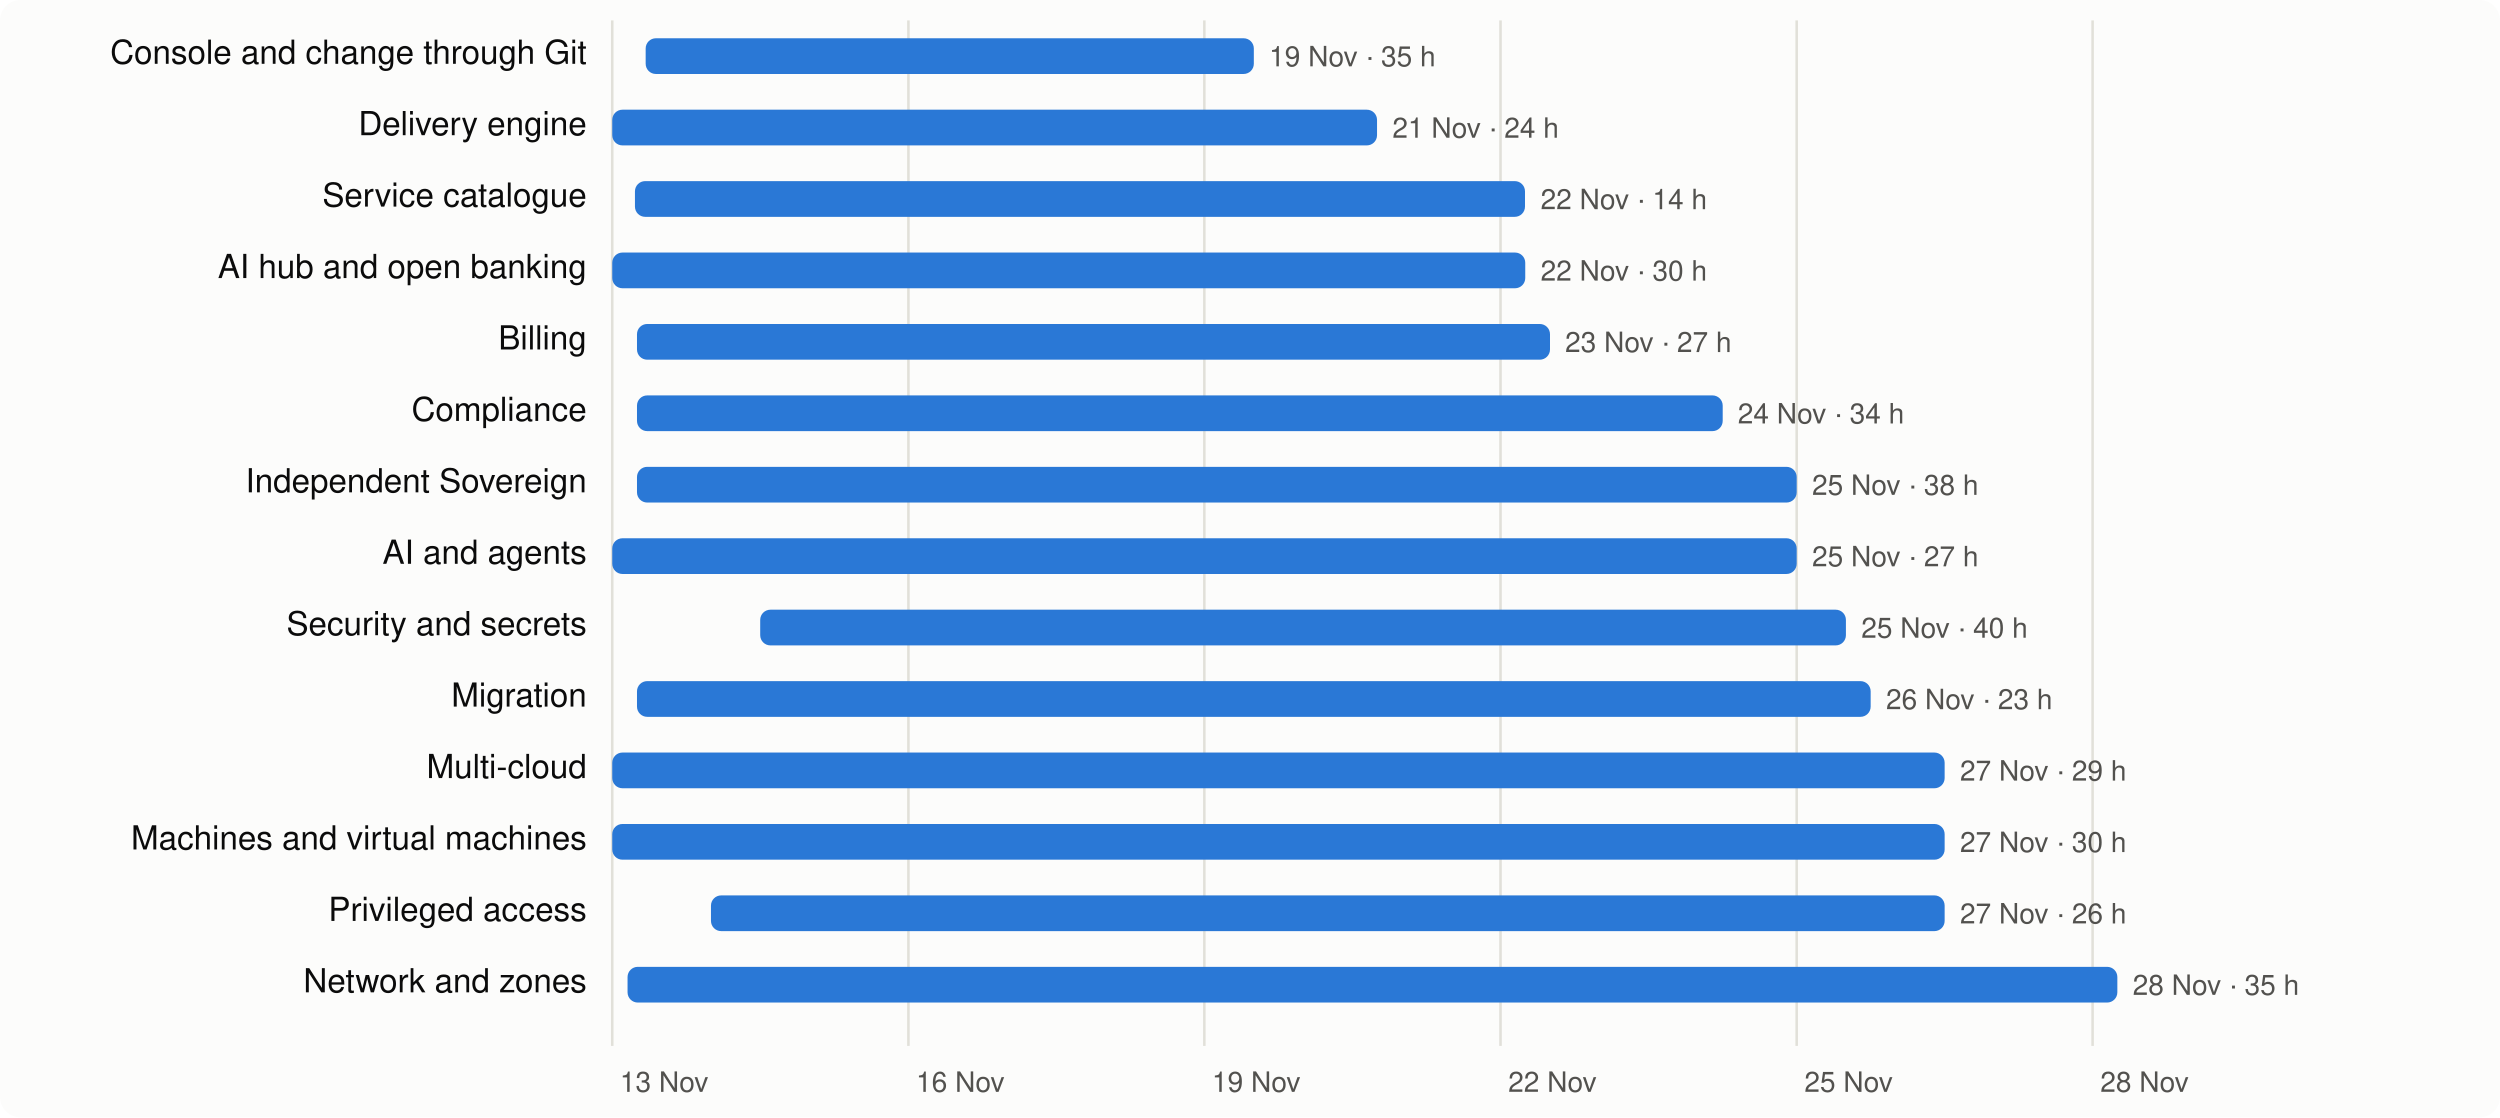
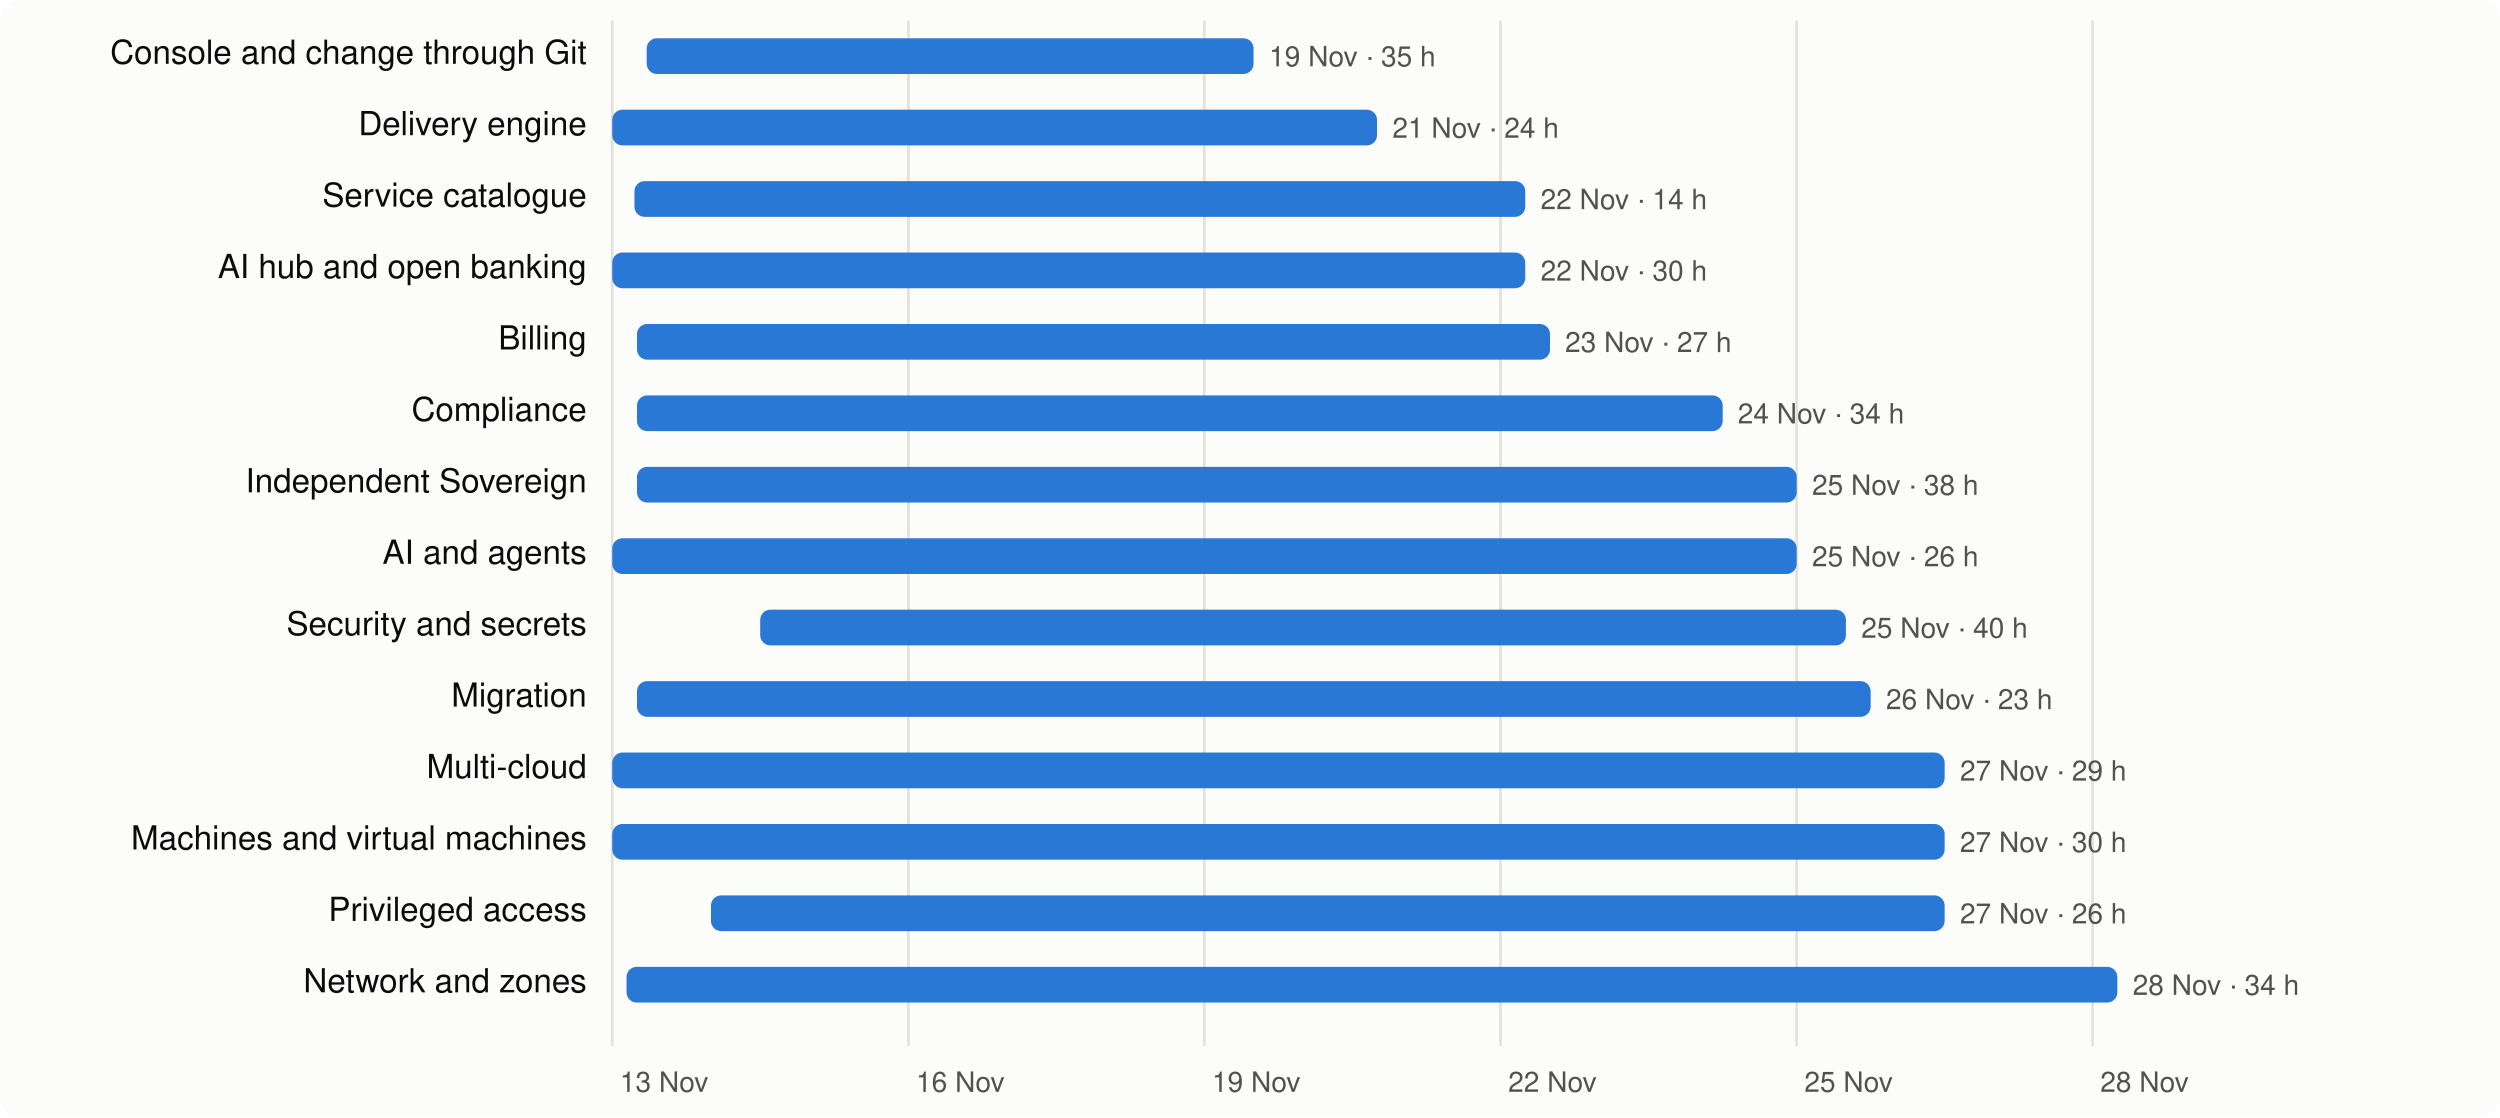
<svg xmlns="http://www.w3.org/2000/svg" viewBox="0 0 980 438" width="980" height="438" font-family="system-ui,-apple-system,Segoe UI,Helvetica,Arial,sans-serif" font-size="13">
  <rect width="980" height="438" rx="8" fill="#fcfcfb" />
  <line x1="240.0" x2="240.0" y1="8" y2="410" stroke="#e1e0d9" />
  <text x="243.0" y="428" fill="#52514e" font-size="11">13 Nov</text>
  <line x1="356.1" x2="356.1" y1="8" y2="410" stroke="#e1e0d9" />
  <text x="359.1" y="428" fill="#52514e" font-size="11">16 Nov</text>
  <line x1="472.1" x2="472.1" y1="8" y2="410" stroke="#e1e0d9" />
  <text x="475.1" y="428" fill="#52514e" font-size="11">19 Nov</text>
  <line x1="588.2" x2="588.2" y1="8" y2="410" stroke="#e1e0d9" />
  <text x="591.2" y="428" fill="#52514e" font-size="11">22 Nov</text>
  <line x1="704.3" x2="704.3" y1="8" y2="410" stroke="#e1e0d9" />
  <text x="707.3" y="428" fill="#52514e" font-size="11">25 Nov</text>
  <line x1="820.3" x2="820.3" y1="8" y2="410" stroke="#e1e0d9" />
  <text x="823.3" y="428" fill="#52514e" font-size="11">28 Nov</text>
  <text x="230" y="25" text-anchor="end" fill="#0b0b0b">Console and change through Git</text>
-   <rect x="253.1" y="15" width="238.4" height="14" rx="4" fill="#2a78d6" />
+   <rect x="253.5" y="15" width="237.9" height="14" rx="4" fill="#2a78d6" />
  <text x="497.5" y="26" fill="#52514e" font-size="11">19 Nov · 35 h</text>
  <text x="230" y="53" text-anchor="end" fill="#0b0b0b">Delivery engine</text>
  <rect x="240.0" y="43" width="299.8" height="14" rx="4" fill="#2a78d6" />
  <text x="545.8" y="54" fill="#52514e" font-size="11">21 Nov · 24 h</text>
  <text x="230" y="81" text-anchor="end" fill="#0b0b0b">Service catalogue</text>
-   <rect x="248.9" y="71" width="348.9" height="14" rx="4" fill="#2a78d6" />
+   <rect x="248.7" y="71" width="349.2" height="14" rx="4" fill="#2a78d6" />
  <text x="603.9" y="82" fill="#52514e" font-size="11">22 Nov · 14 h</text>
  <text x="230" y="109" text-anchor="end" fill="#0b0b0b">AI hub and open banking</text>
  <rect x="240.0" y="99" width="357.9" height="14" rx="4" fill="#2a78d6" />
  <text x="603.9" y="110" fill="#52514e" font-size="11">22 Nov · 30 h</text>
  <text x="230" y="137" text-anchor="end" fill="#0b0b0b">Billing</text>
  <rect x="249.7" y="127" width="357.9" height="14" rx="4" fill="#2a78d6" />
  <text x="613.5" y="138" fill="#52514e" font-size="11">23 Nov · 27 h</text>
  <text x="230" y="165" text-anchor="end" fill="#0b0b0b">Compliance</text>
  <rect x="249.7" y="155" width="425.6" height="14" rx="4" fill="#2a78d6" />
  <text x="681.2" y="166" fill="#52514e" font-size="11">24 Nov · 34 h</text>
  <text x="230" y="193" text-anchor="end" fill="#0b0b0b">Independent Sovereign</text>
  <rect x="249.7" y="183" width="454.6" height="14" rx="4" fill="#2a78d6" />
  <text x="710.3" y="194" fill="#52514e" font-size="11">25 Nov · 38 h</text>
  <text x="230" y="221" text-anchor="end" fill="#0b0b0b">AI and agents</text>
  <rect x="240.0" y="211" width="464.3" height="14" rx="4" fill="#2a78d6" />
-   <text x="710.3" y="222" fill="#52514e" font-size="11">25 Nov · 27 h</text>
+   <text x="710.3" y="222" fill="#52514e" font-size="11">25 Nov · 26 h</text>
  <text x="230" y="249" text-anchor="end" fill="#0b0b0b">Security and secrets</text>
  <rect x="298.0" y="239" width="425.6" height="14" rx="4" fill="#2a78d6" />
  <text x="729.6" y="250" fill="#52514e" font-size="11">25 Nov · 40 h</text>
  <text x="230" y="277" text-anchor="end" fill="#0b0b0b">Migration</text>
  <rect x="249.7" y="267" width="483.6" height="14" rx="4" fill="#2a78d6" />
  <text x="739.3" y="278" fill="#52514e" font-size="11">26 Nov · 23 h</text>
  <text x="230" y="305" text-anchor="end" fill="#0b0b0b">Multi-cloud</text>
  <rect x="240.0" y="295" width="522.3" height="14" rx="4" fill="#2a78d6" />
  <text x="768.3" y="306" fill="#52514e" font-size="11">27 Nov · 29 h</text>
  <text x="230" y="333" text-anchor="end" fill="#0b0b0b">Machines and virtual machines</text>
  <rect x="240.0" y="323" width="522.3" height="14" rx="4" fill="#2a78d6" />
  <text x="768.3" y="334" fill="#52514e" font-size="11">27 Nov · 30 h</text>
  <text x="230" y="361" text-anchor="end" fill="#0b0b0b">Privileged access</text>
  <rect x="278.7" y="351" width="483.6" height="14" rx="4" fill="#2a78d6" />
  <text x="768.3" y="362" fill="#52514e" font-size="11">27 Nov · 26 h</text>
  <text x="230" y="389" text-anchor="end" fill="#0b0b0b">Network and zones</text>
-   <rect x="246.0" y="379" width="584.0" height="14" rx="4" fill="#2a78d6" />
-   <text x="836.0" y="390" fill="#52514e" font-size="11">28 Nov · 35 h</text>
+   <rect x="245.6" y="379" width="584.4" height="14" rx="4" fill="#2a78d6" />
+   <text x="836.0" y="390" fill="#52514e" font-size="11">28 Nov · 34 h</text>
</svg>
